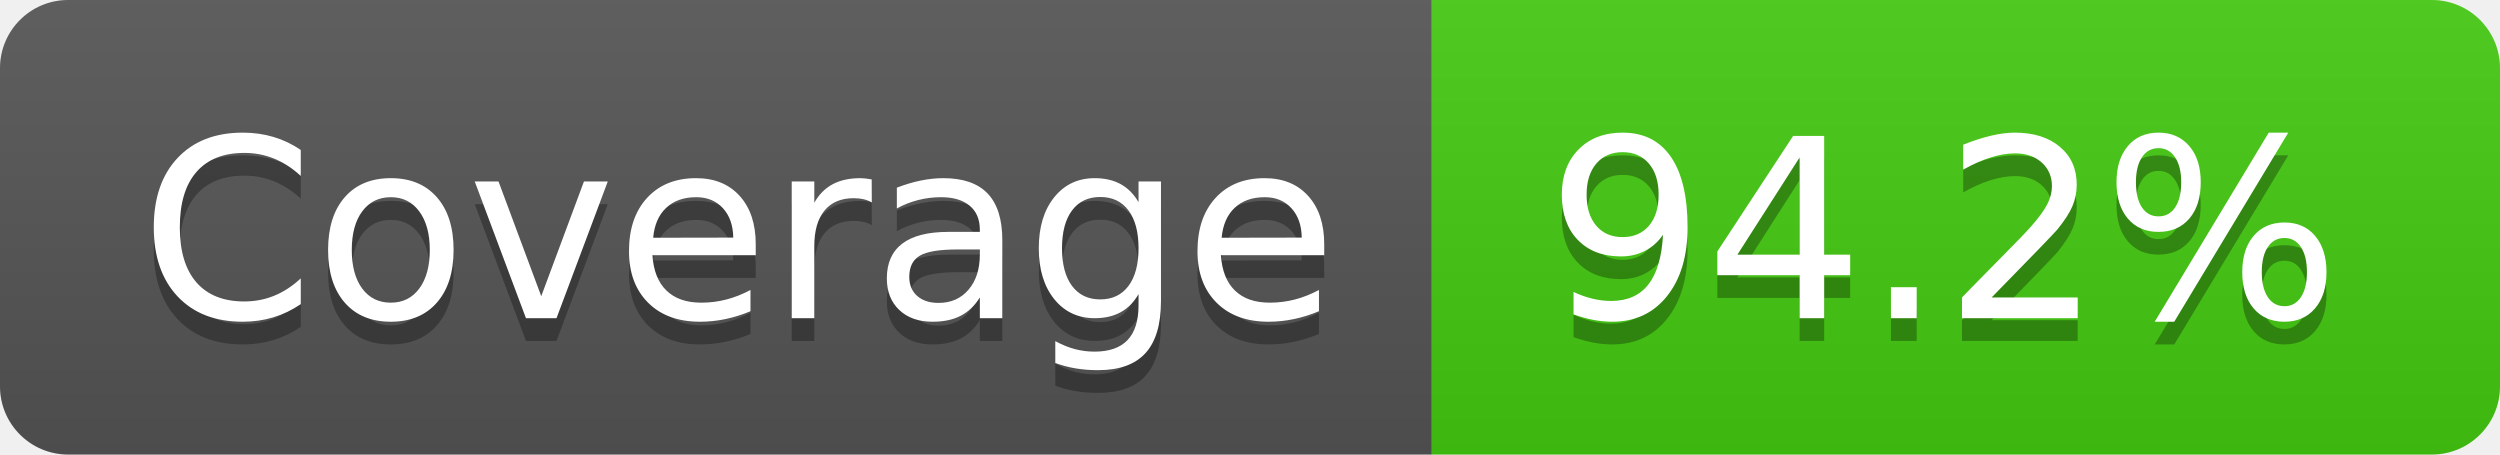
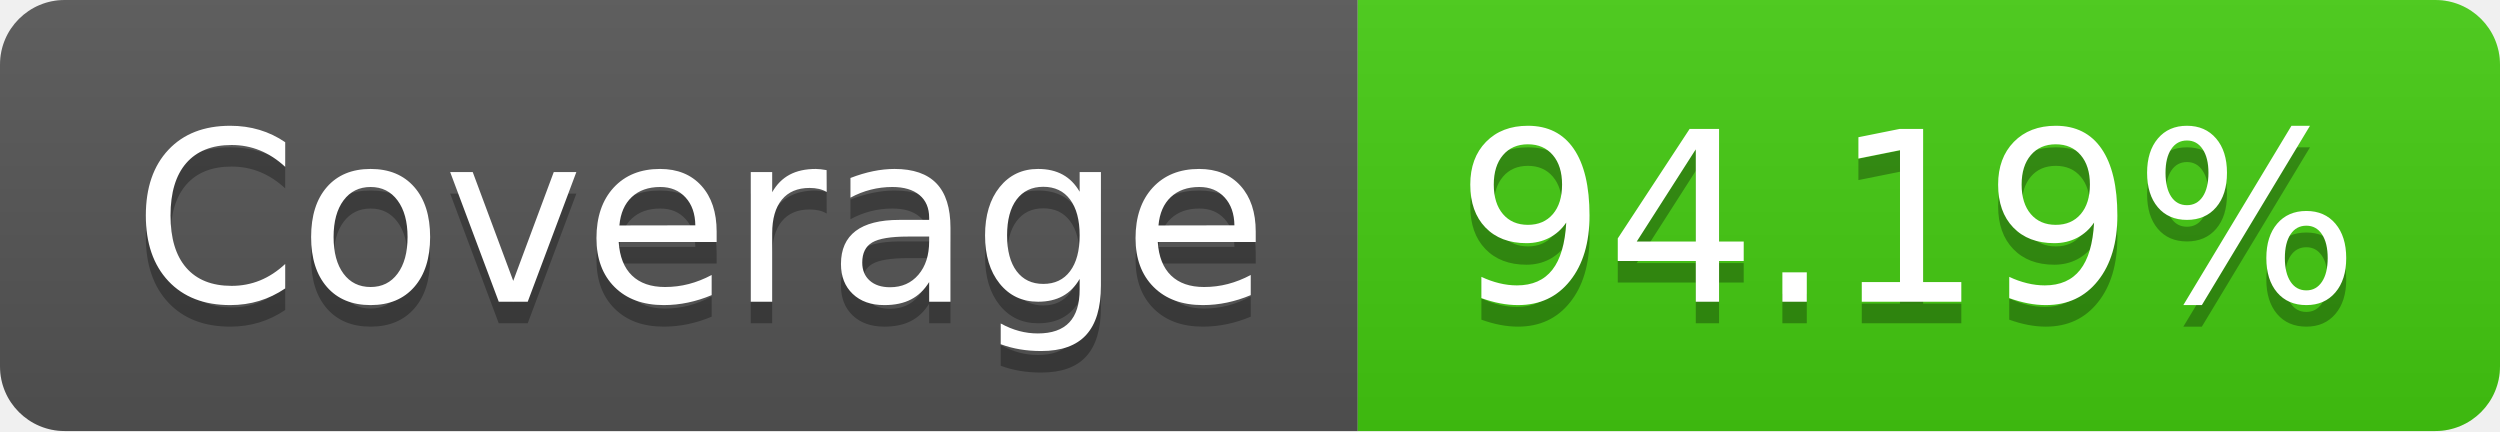
- <svg xmlns="http://www.w3.org/2000/svg" width="110" height="20" role="img" aria-label="Coverage: 94.2%">
+ <svg xmlns="http://www.w3.org/2000/svg" width="116" height="20" role="img" aria-label="Coverage: 94.19%">
  <linearGradient id="s" x2="0" y2="100%">
    <stop offset="0" stop-color="#bbb" stop-opacity=".1" />
    <stop offset="1" stop-opacity=".1" />
  </linearGradient>
  <clipPath id="r">
-     <rect width="110" height="20" rx="3" fill="#fff" />
+     <rect width="116" height="20" rx="3" fill="#fff" />
  </clipPath>
  <g clip-path="url(#r)">
    <rect width="63" height="20" fill="#555" />
-     <rect x="63" width="47" height="20" fill="#4c1" />
-     <rect width="110" height="20" fill="url(#s)" />
+     <rect x="63" width="53" height="20" fill="#4c1" />
+     <rect width="116" height="20" fill="url(#s)" />
  </g>
  <g fill="#fff" text-anchor="middle" font-family="Verdana,Geneva,DejaVu Sans,sans-serif" text-rendering="geometricPrecision" font-size="110">
    <text aria-hidden="true" x="325" y="150" fill="#010101" fill-opacity=".3" transform="scale(.1)" textLength="530">Coverage</text>
    <text x="325" y="140" transform="scale(.1)" fill="#fff" textLength="530">Coverage</text>
-     <text aria-hidden="true" x="855" y="150" fill="#010101" fill-opacity=".3" transform="scale(.1)" textLength="370">94.2%</text>
-     <text x="855" y="140" transform="scale(.1)" fill="#fff" textLength="370">94.2%</text>
+     <text aria-hidden="true" x="885" y="150" fill="#010101" fill-opacity=".3" transform="scale(.1)" textLength="430">94.19%</text>
+     <text x="885" y="140" transform="scale(.1)" fill="#fff" textLength="430">94.19%</text>
  </g>
</svg>
